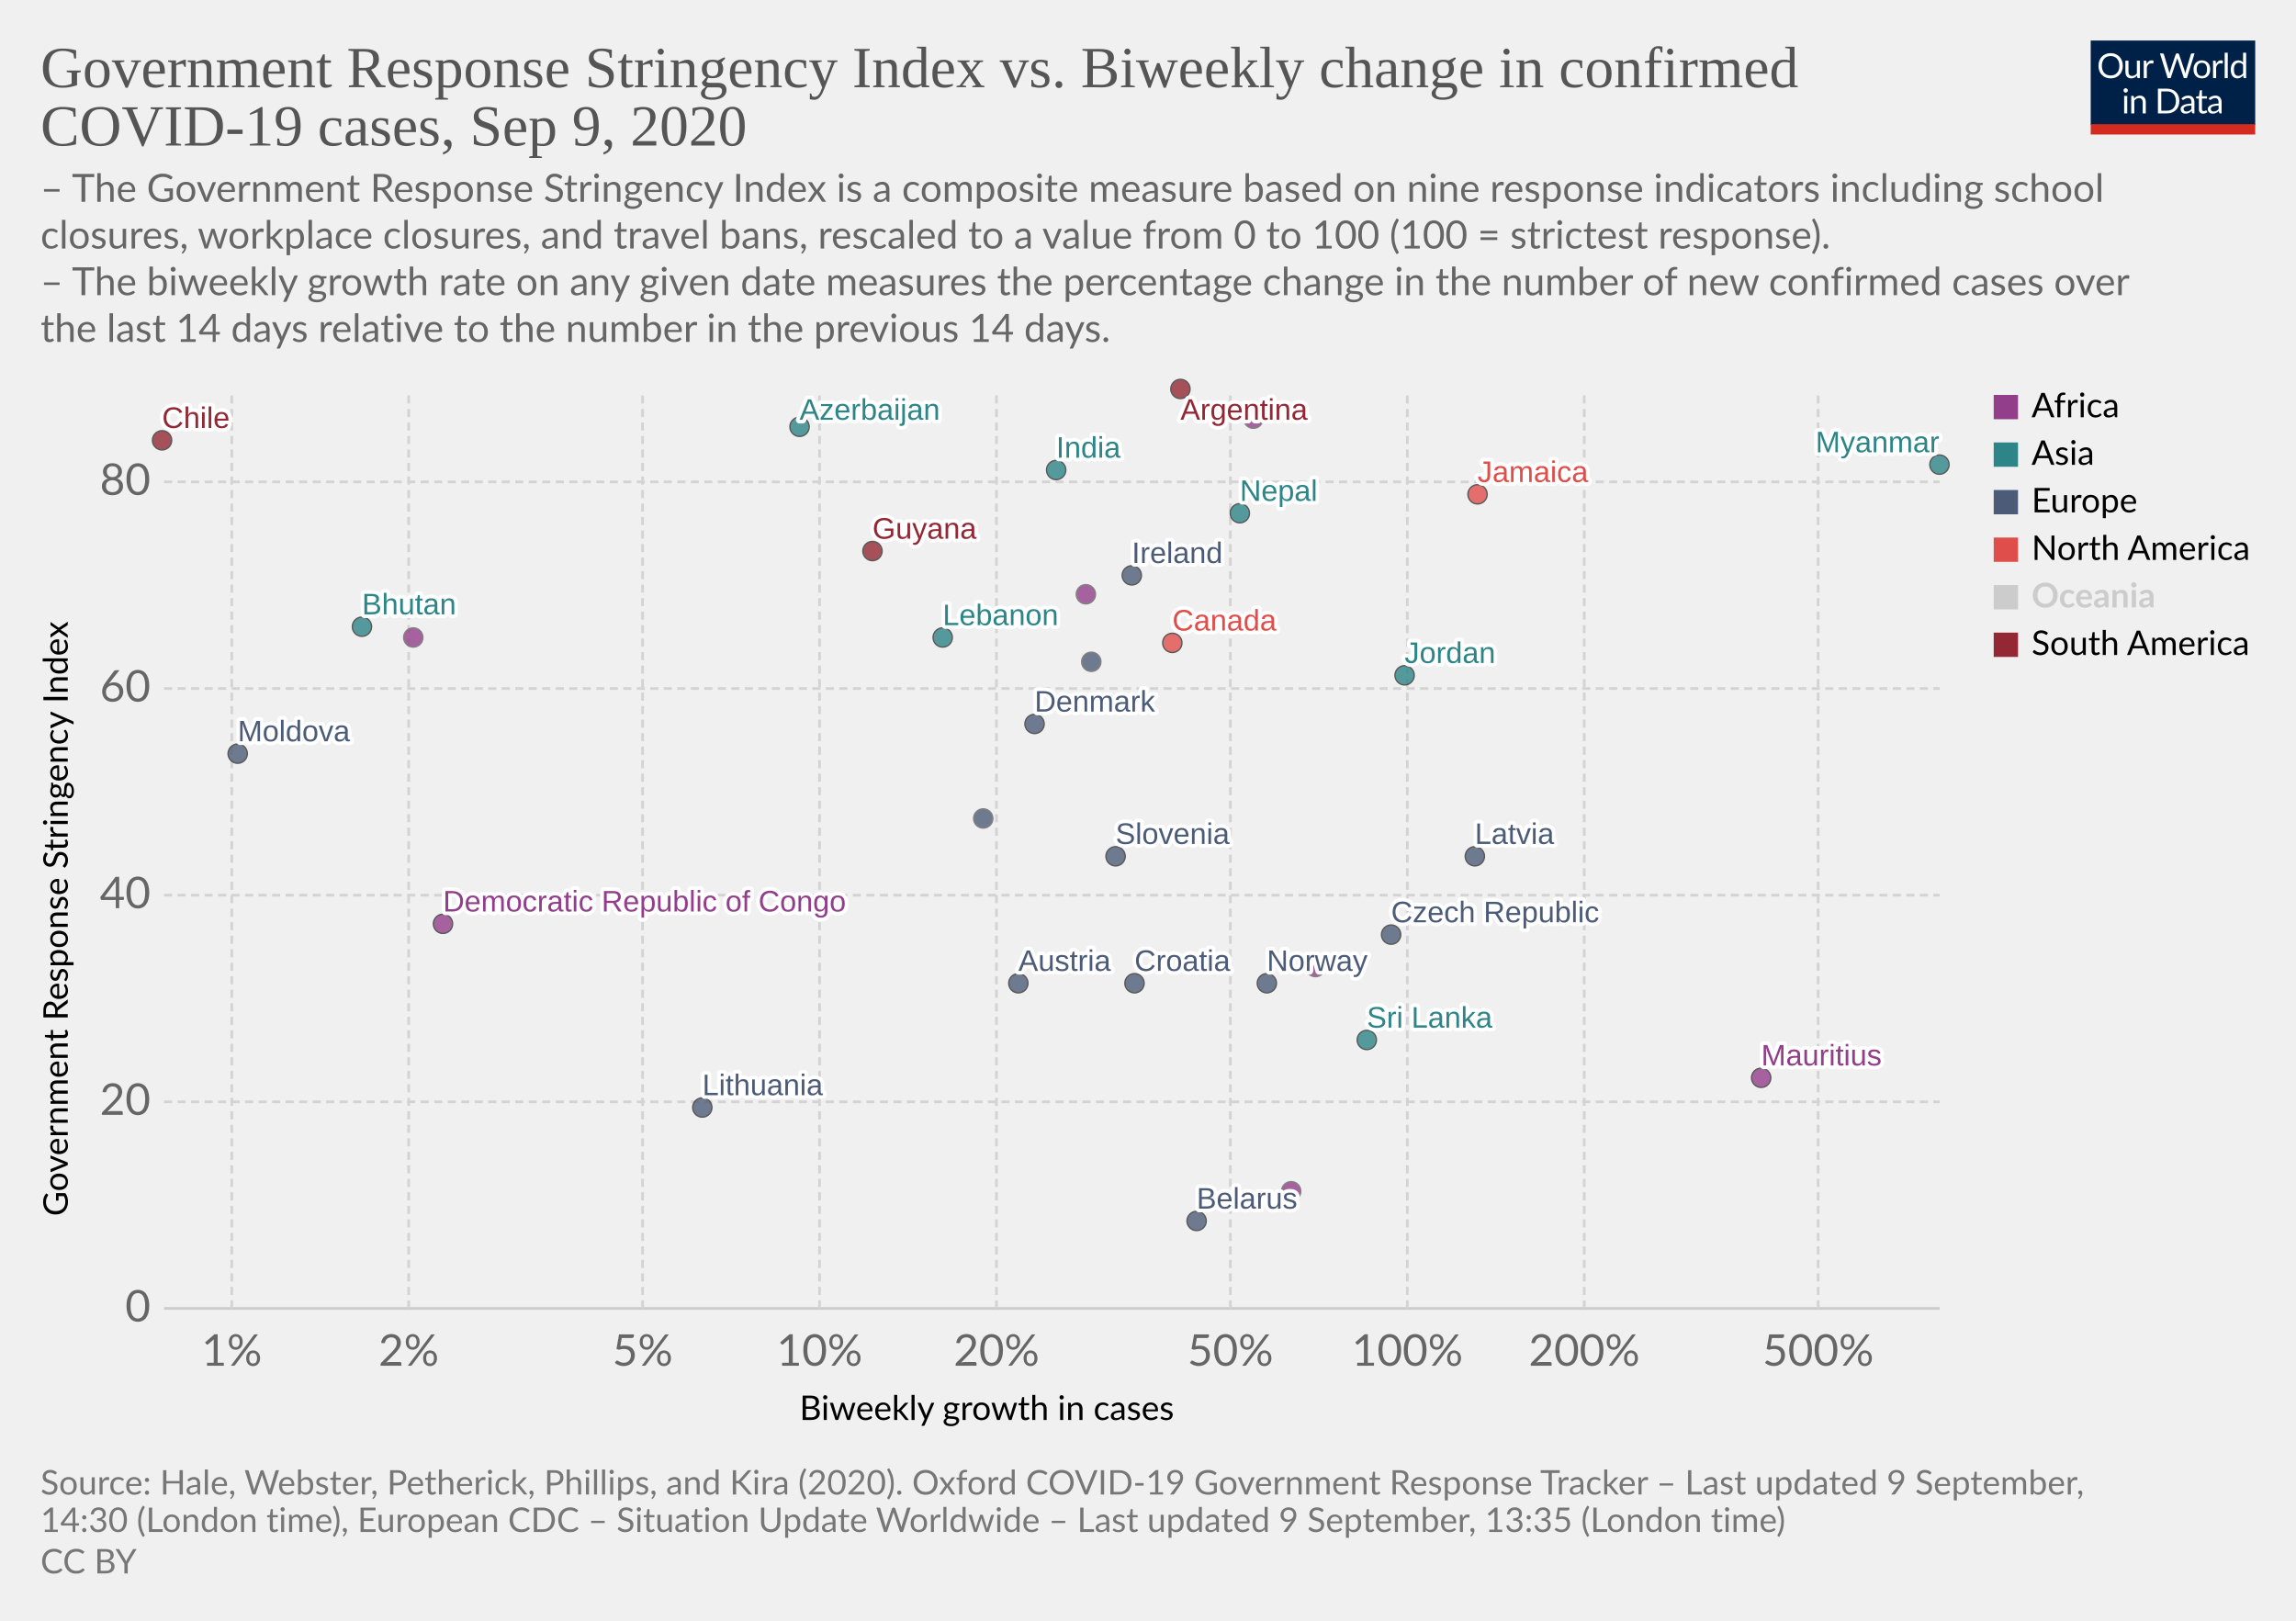
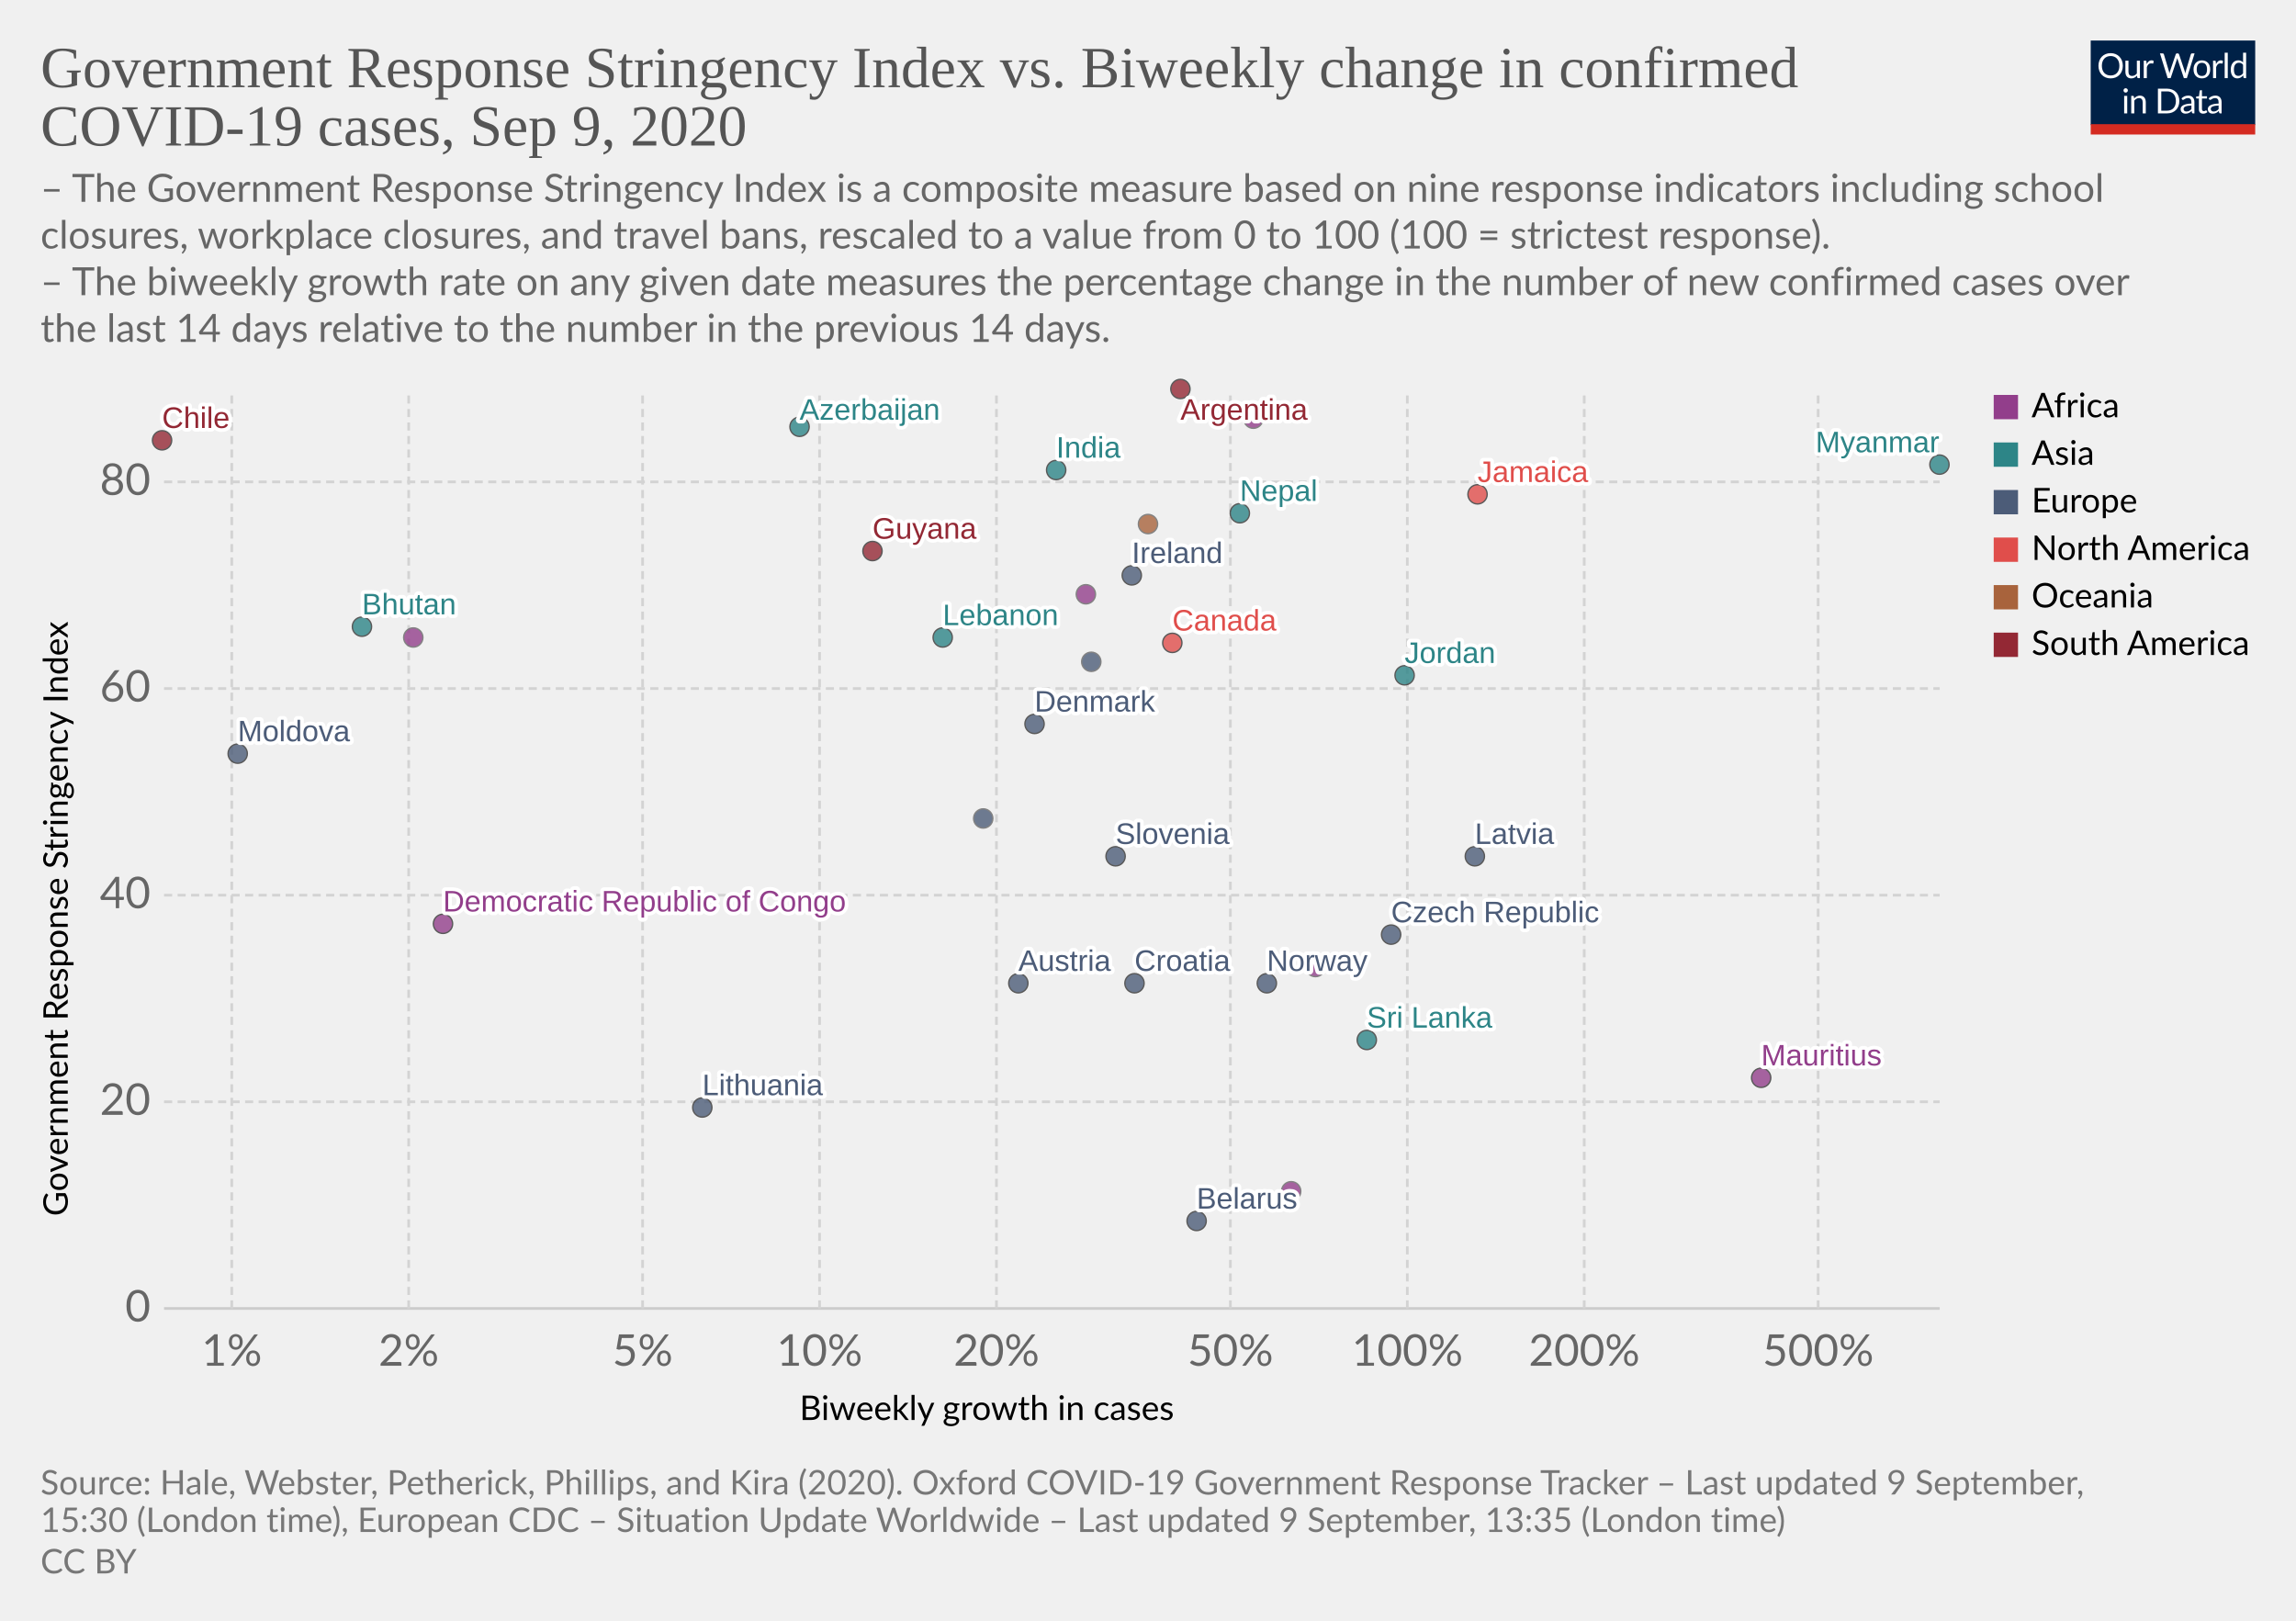
<svg xmlns="http://www.w3.org/2000/svg" version="1.1" style="background-color:#fff;-webkit-font-smoothing:antialiased" width="850" height="600" viewBox="0 0 850 600" font-family="Lato,'Helvetica Neue',Helvetica,Arial,sans-serif" font-size="18" text-rendering="optimizeLegibility">
  <g class="HeaderView">
    <g transform="matrix(.29 0 0 .29 774 15)">
      <svg width="210" height="120" viewBox="0 0 210 120" fill="none">
        <g clip-path="url(#clip0)">
          <path d="M0 0h210v107.89H0V0z" fill="#002147" />
          <path d="M40.98 32.25c0 2.36-.38 4.53-1.12 6.51a14.26 14.26 0 01-8.1 8.4c-1.9.78-4.02 1.17-6.34 1.17a16.6 16.6 0 01-6.33-1.17 14.31 14.31 0 01-8.08-8.4 18.29 18.29 0 01-1.12-6.51c0-2.36.38-4.53 1.12-6.5a14.32 14.32 0 018.07-8.44c1.92-.8 4.03-1.19 6.34-1.19 2.32 0 4.43.4 6.34 1.19 1.92.8 3.56 1.9 4.93 3.34a14.87 14.87 0 013.17 5.1 18.1 18.1 0 011.12 6.5zm-4.38 0c0-1.94-.26-3.68-.8-5.22a10.91 10.91 0 00-2.24-3.89 9.68 9.68 0 00-3.52-2.46 11.95 11.95 0 00-4.62-.86c-1.68 0-3.21.28-4.6.86a9.88 9.88 0 00-3.54 2.46 10.91 10.91 0 00-2.24 3.9c-.53 1.53-.8 3.27-.8 5.2 0 1.94.27 3.68.8 5.22a11.17 11.17 0 002.24 3.9 10.01 10.01 0 003.55 2.44c1.38.56 2.9.83 4.6.83 1.7 0 3.24-.27 4.61-.83a9.8 9.8 0 003.52-2.44 11.17 11.17 0 002.25-3.9c.53-1.54.8-3.28.8-5.21zm26.22-6.54V48H60.5c-.56 0-.9-.27-1.05-.81l-.31-2.4a12.45 12.45 0 01-3.26 2.6c-1.2.64-2.58.96-4.13.96-1.22 0-2.3-.2-3.24-.6a6.52 6.52 0 01-2.33-1.7 7.37 7.37 0 01-1.43-2.67c-.3-1.04-.46-2.2-.46-3.45V25.7h3.91v14.22c0 1.68.38 2.99 1.15 3.91.77.93 1.96 1.39 3.54 1.39 1.16 0 2.24-.27 3.23-.82a10.42 10.42 0 002.8-2.28V25.7h3.91zm8.61 4.47a9.94 9.94 0 012.6-3.56 5.64 5.64 0 013.76-1.3c.47 0 .92.05 1.34.15.44.1.83.27 1.17.49l-.3 2.92c-.09.37-.3.55-.66.55-.2 0-.5-.04-.9-.13a6.21 6.21 0 00-3.24.18c-.54.2-1.03.5-1.47.92-.42.4-.81.9-1.17 1.5-.33.58-.64 1.26-.92 2.02V48H67.7V25.71h2.25c.42 0 .72.08.88.25.16.16.27.44.33.83l.26 3.39zm61.16-13.7L122.75 48h-3.82l-7.99-24.05a21.95 21.95 0 01-.42-1.58 38.36 38.36 0 01-.44 1.58L102.05 48h-3.83L88.4 16.47h3.54c.38 0 .7.1.95.29.26.2.43.43.5.73l6.52 21.9c.1.4.2.83.28 1.28.1.46.2.94.29 1.46l.3-1.46c.12-.47.25-.9.38-1.27l7.41-21.91c.1-.25.26-.48.51-.69.27-.22.58-.33.95-.33h1.23c.38 0 .69.1.92.29.24.2.41.43.53.73l7.4 21.9a28.4 28.4 0 01.68 2.62 29.52 29.52 0 01.52-2.61l6.54-21.91c.07-.27.23-.5.48-.7.27-.21.58-.32.95-.32h3.32zm9.35 8.88c1.63 0 3.1.27 4.4.82a9.43 9.43 0 015.46 5.94c.5 1.4.74 2.98.74 4.73 0 1.76-.25 3.34-.74 4.75a9.43 9.43 0 01-5.46 5.92c-1.3.52-2.77.79-4.4.79-1.64 0-3.12-.27-4.44-.8a9.42 9.42 0 01-3.35-2.3c-.92-1-1.63-2.2-2.13-3.61-.49-1.41-.73-3-.73-4.75s.24-3.33.73-4.73c.5-1.43 1.2-2.64 2.13-3.63a9.4 9.4 0 013.35-2.31c1.32-.55 2.8-.82 4.44-.82zm0 19.89c2.2 0 3.84-.73 4.93-2.2 1.08-1.48 1.63-3.54 1.63-6.18 0-2.66-.55-4.72-1.63-6.2-1.09-1.49-2.73-2.23-4.93-2.23-1.12 0-2.09.2-2.93.57a5.7 5.7 0 00-2.06 1.65 7.5 7.5 0 00-1.24 2.67c-.26 1.04-.4 2.22-.4 3.54 0 2.64.55 4.7 1.64 6.18 1.1 1.47 2.76 2.2 4.99 2.2zm17.97-15.07a9.94 9.94 0 012.6-3.56 5.64 5.64 0 013.76-1.3c.47 0 .91.05 1.34.15.44.1.83.27 1.16.49l-.28 2.92c-.09.37-.31.55-.66.55-.2 0-.5-.04-.9-.13a6.2 6.2 0 00-3.24.18c-.54.2-1.03.5-1.47.92-.43.4-.82.9-1.17 1.5a13.1 13.1 0 00-.92 2.02V48h-3.94V25.71h2.24c.43 0 .72.08.88.25.17.16.28.44.33.83l.27 3.39zm15.04-14.59V48h-3.92V15.6h3.92zm19.55 15.43a6.22 6.22 0 00-2.38-2.05 6.7 6.7 0 00-2.86-.6c-2.07 0-3.66.75-4.77 2.23-1.12 1.48-1.68 3.6-1.68 6.33 0 1.46.13 2.7.38 3.74a7.29 7.29 0 001.1 2.56 4.35 4.35 0 001.78 1.45c.7.3 1.5.46 2.4.46 1.29 0 2.41-.3 3.36-.88a9.6 9.6 0 002.67-2.49V31.02zm3.91-15.43V48h-2.33c-.56 0-.9-.27-1.06-.81l-.35-2.71a12.13 12.13 0 01-3.25 2.77 8.28 8.28 0 01-4.23 1.06 7.31 7.31 0 01-6.14-2.9c-.73-.96-1.3-2.15-1.69-3.57a18.35 18.35 0 01.07-9.48 11.29 11.29 0 011.89-3.7 8.7 8.7 0 017.06-3.34 7.96 7.96 0 016.12 2.62V15.59h3.91zM46.61 70.71V93H42.7V70.71h3.91zm.84-7c0 .39-.08.75-.24 1.09a2.81 2.81 0 01-1.52 1.47 2.67 2.67 0 01-2.16 0 2.9 2.9 0 01-1.45-1.47 2.67 2.67 0 010-2.16c.15-.35.35-.65.6-.9.25-.27.53-.47.85-.62a2.67 2.67 0 012.16 0c.35.15.65.35.9.62.27.25.47.55.62.9.16.34.24.7.24 1.08zm7.97 10.24c.49-.54 1-1.04 1.54-1.48a9.85 9.85 0 013.66-1.84 8.96 8.96 0 015.43.35c.94.4 1.72.97 2.33 1.71a7.36 7.36 0 011.43 2.67c.32 1.04.49 2.19.49 3.45V93h-3.94V78.81c0-1.69-.4-3-1.17-3.92-.76-.93-1.93-1.4-3.5-1.4a6.6 6.6 0 00-3.25.83c-1 .56-1.92 1.31-2.77 2.27V93h-3.94V70.71h2.35c.56 0 .9.28 1.04.82l.3 2.42zm57.7 3.3c0 2.36-.37 4.5-1.11 6.44a14.3 14.3 0 01-3.17 4.98 14.1 14.1 0 01-4.93 3.2c-1.9.76-4.02 1.13-6.33 1.13H85.8V61.47h11.77c2.31 0 4.42.39 6.33 1.15a13.8 13.8 0 018.1 8.18 17.75 17.75 0 011.12 6.45zm-4.37 0c0-1.94-.26-3.67-.8-5.2a10.94 10.94 0 00-2.23-3.87 9.57 9.57 0 00-3.53-2.42 12.23 12.23 0 00-4.61-.83h-7.5v24.62h7.5c1.7 0 3.24-.28 4.61-.84a9.7 9.7 0 003.53-2.4 10.94 10.94 0 002.24-3.87c.53-1.53.8-3.26.8-5.2zm19.8 5.72c-1.8.06-3.34.2-4.62.44-1.26.22-2.3.51-3.1.88-.8.36-1.37.8-1.74 1.3-.35.5-.53 1.05-.53 1.67 0 .58.1 1.1.3 1.52a3 3 0 00.76 1.05c.34.27.73.46 1.17.6.45.11.94.17 1.45.17a7.28 7.28 0 003.5-.81 11.95 11.95 0 002.82-2.2v-4.62zm-12.65-9.11a12.73 12.73 0 013.98-2.66c1.43-.59 3-.88 4.73-.88 1.25 0 2.36.2 3.33.61a6.81 6.81 0 013.94 4.38c.33 1.04.5 2.19.5 3.43V93h-1.74a1.8 1.8 0 01-.88-.18c-.2-.13-.36-.38-.48-.74l-.44-2.12c-.59.55-1.16 1.03-1.72 1.46a9.48 9.48 0 01-3.74 1.7c-.69.15-1.46.23-2.3.23-.87 0-1.69-.12-2.45-.35a5.34 5.34 0 01-3.34-2.93 6.64 6.64 0 01-.49-2.64c0-.88.25-1.72.73-2.53a6.33 6.33 0 012.35-2.17c1.09-.63 2.5-1.15 4.25-1.54 1.75-.41 3.89-.65 6.42-.7v-1.75c0-1.73-.37-3.03-1.12-3.91-.75-.9-1.84-1.34-3.28-1.34-.97 0-1.78.12-2.44.37-.64.23-1.2.5-1.7.81l-1.23.82c-.33.23-.67.35-1 .35-.27 0-.5-.07-.69-.2a2.1 2.1 0 01-.48-.53l-.7-1.25zm27.67 19.5c-1.76 0-3.12-.5-4.07-1.48-.94-.98-1.41-2.4-1.41-4.25V74h-2.68a.9.9 0 01-.6-.2c-.16-.14-.24-.36-.24-.66v-1.56l3.65-.46.9-6.89a.9.9 0 01.29-.52.88.88 0 01.62-.22H142v7.67h6.44V74H142v13.38c0 .94.22 1.63.68 2.09.45.45 1.04.68 1.76.68a3.21 3.21 0 001.85-.53l.55-.35c.16-.12.3-.18.41-.18.2 0 .4.13.55.38l1.15 1.87a7.45 7.45 0 01-2.44 1.5c-.96.35-1.94.52-2.95.52zm19.68-10.4c-1.8.07-3.34.21-4.62.45-1.26.22-2.3.51-3.1.88-.8.36-1.37.8-1.74 1.3-.35.5-.53 1.05-.53 1.67 0 .58.1 1.1.3 1.52.18.42.44.77.76 1.05.34.27.73.46 1.17.6.45.11.94.17 1.45.17a7.3 7.3 0 003.5-.81 12.04 12.04 0 002.82-2.2v-4.62zm-12.65-9.1a12.72 12.72 0 013.99-2.66c1.42-.59 3-.88 4.72-.88 1.25 0 2.36.2 3.33.61a6.81 6.81 0 013.94 4.38c.33 1.04.5 2.19.5 3.43V93h-1.74a1.8 1.8 0 01-.88-.18c-.2-.13-.36-.38-.48-.74l-.44-2.12c-.59.55-1.16 1.03-1.72 1.46a9.48 9.48 0 01-3.74 1.7c-.69.15-1.46.23-2.3.23-.87 0-1.69-.12-2.45-.35a5.33 5.33 0 01-3.34-2.93 6.62 6.62 0 01-.49-2.64c0-.88.25-1.72.73-2.53a6.33 6.33 0 012.35-2.17c1.09-.63 2.5-1.15 4.25-1.54a31.2 31.2 0 016.42-.7v-1.75c0-1.73-.37-3.03-1.12-3.91-.75-.9-1.84-1.34-3.28-1.34-.97 0-1.78.12-2.44.37-.64.23-1.2.5-1.7.81-.46.3-.87.57-1.22.82-.34.23-.68.35-1.02.35-.26 0-.49-.07-.68-.2a1.88 1.88 0 01-.48-.53l-.7-1.25z" fill="#fff" />
          <path fill="#D42B21" d="M0 106.79h210V120H0z" />
        </g>
        <defs>
          <clipPath id="clip0">
            <path fill="#fff" d="M0 0h210v120H0z" />
          </clipPath>
        </defs>
      </svg>
    </g>
    <a href="https://ourworldindata.org/grapher/government-response-stringency-index-vs-biweekly-change-in-confirmed-covid-19-cases?year=latest" target="_blank" font-family="&quot;Playfair Display&quot;,Georgia,&quot;Times New Roman&quot;,serif">
      <text font-size="21.6" x="15" y="32.3" fill="#555">
        <tspan x="15" y="32.28">Government Response Stringency Index vs. Biweekly change in confirmed</tspan>
        <tspan x="15" y="53.88">COVID-19 cases, Sep 9, 2020</tspan>
      </text>
    </a>
    <text font-size="14.4" x="15" y="74.7" fill="#666">
      <tspan x="15" y="74.72">– The Government Response Stringency Index is a composite measure based on nine response indicators including school</tspan>
      <tspan x="15" y="92">closures, workplace closures, and travel bans, rescaled to a value from 0 to 100 (100 = strictest response).</tspan>
      <tspan x="15" y="109.28"> – The biweekly growth rate on any given date measures the percentage change in the number of new confirmed cases over</tspan>
      <tspan x="15" y="126.56">the last 14 days relative to the number in the previous 14 days.</tspan>
    </text>
  </g>
  <g class="ScatterPlot">
    <g class="DualAxisView">
      <g class="HorizontalAxis">
        <text font-size="12.6" x="296" y="525.7">
          <tspan x="295.99" y="525.68">Biweekly growth in cases</tspan>
        </text>
        <text x="85.8" y="505.6" fill="#666" text-anchor="middle" font-size="16.2">1%</text>
        <text x="151.3" y="505.6" fill="#666" text-anchor="middle" font-size="16.2">2%</text>
        <text x="237.9" y="505.6" fill="#666" text-anchor="middle" font-size="16.2">5%</text>
        <text x="303.4" y="505.6" fill="#666" text-anchor="middle" font-size="16.2">10%</text>
        <text x="368.9" y="505.6" fill="#666" text-anchor="middle" font-size="16.2">20%</text>
        <text x="455.5" y="505.6" fill="#666" text-anchor="middle" font-size="16.2">50%</text>
        <text x="521" y="505.6" fill="#666" text-anchor="middle" font-size="16.2">100%</text>
        <text x="586.5" y="505.6" fill="#666" text-anchor="middle" font-size="16.2">200%</text>
        <text x="673.1" y="505.6" fill="#666" text-anchor="middle" font-size="16.2">500%</text>
      </g>
      <g class="VerticalAxis">
        <text font-size="12.6" x="-450.2" y="25.1" transform="rotate(-90)">
          <tspan x="-450.2" y="25.08">Government Response Stringency Index</tspan>
        </text>
        <text x="55.74" y="484.4" fill="#666" dominant-baseline="middle" text-anchor="end" font-size="16.2">0</text>
        <text x="55.74" y="407.9" fill="#666" dominant-baseline="middle" text-anchor="end" font-size="16.2">20</text>
        <text x="55.74" y="331.4" fill="#666" dominant-baseline="middle" text-anchor="end" font-size="16.2">40</text>
        <text x="55.74" y="254.9" fill="#666" dominant-baseline="middle" text-anchor="end" font-size="16.2">60</text>
        <text x="55.74" y="178.4" fill="#666" dominant-baseline="middle" text-anchor="end" font-size="16.2">80</text>
      </g>
      <g class="AxisGridLines horizontalLines">
        <path stroke="#ccc" d="M60.74 484.4h657.35" />
        <path stroke="#d3d3d3" stroke-dasharray="3,2" d="M60.74 407.9h657.35M60.74 331.4h657.35M60.74 254.9h657.35M60.74 178.4h657.35" />
      </g>
      <g class="AxisGridLines verticalLines" stroke="#d3d3d3" stroke-dasharray="3,2">
        <path d="M85.8 484.4v-340M151.3 484.4v-340M237.9 484.4v-340M303.4 484.4v-340M368.9 484.4v-340M455.5 484.4v-340M521 484.4v-340M586.5 484.4v-340M673.1 484.4v-340" />
      </g>
    </g>
    <g class="PointsWithLabels clickable" clip-path="url(#a)" font-family="Arial, sans-serif">
      <path fill="rgba(255,255,255,0)" d="M60.74 144.4h657.35v340H60.74z" />
      <defs>
        <clipPath id="a">
          <path d="M50.74 134.4h677.35v360H50.74z" />
        </clipPath>
      </defs>
      <g class="key-Argentina_0">
        <circle cx="437" cy="144" r="3.57" fill="#932834" opacity=".8" stroke="#333" stroke-width=".5" />
      </g>
      <g class="key-Austria_0">
        <circle cx="377" cy="364" r="3.57" fill="#4C5C78" opacity=".8" stroke="#333" stroke-width=".5" />
      </g>
      <g class="key-Azerbaijan_0">
        <circle cx="296" cy="158" r="3.57" fill="#2D8587" opacity=".8" stroke="#333" stroke-width=".5" />
      </g>
      <g class="key-Belarus_0">
        <circle cx="443" cy="452" r="3.57" fill="#4C5C78" opacity=".8" stroke="#333" stroke-width=".5" />
      </g>
      <g class="key-Canada_0">
        <circle cx="434" cy="238" r="3.57" fill="#E04E4B" opacity=".8" stroke="#333" stroke-width=".5" />
      </g>
      <g class="key-Chile_0">
        <circle cx="60" cy="163" r="3.57" fill="#932834" opacity=".8" stroke="#333" stroke-width=".5" />
      </g>
      <g class="key-Czech-Republic_0">
        <circle cx="515" cy="346" r="3.57" fill="#4C5C78" opacity=".8" stroke="#333" stroke-width=".5" />
      </g>
      <g class="key-Denmark_0">
        <circle cx="383" cy="268" r="3.57" fill="#4C5C78" opacity=".8" stroke="#333" stroke-width=".5" />
      </g>
      <g class="key-Ukraine_0">
        <circle cx="404" cy="245" r="3.57" fill="#4C5C78" opacity=".8" stroke="#666" stroke-width=".5" />
      </g>
      <g class="key-Bhutan_0">
        <circle cx="134" cy="232" r="3.57" fill="#2D8587" opacity=".8" stroke="#333" stroke-width=".5" />
      </g>
      <g class="key-Moldova_0">
        <circle cx="88" cy="279" r="3.57" fill="#4C5C78" opacity=".8" stroke="#333" stroke-width=".5" />
      </g>
      <g class="key-Cote-d__0027Ivoire_0">
        <circle cx="487" cy="358" r="3.57" fill="#923E8B" opacity=".8" stroke="#666" stroke-width=".5" />
      </g>
      <g class="key-Jamaica_0">
        <circle cx="547" cy="183" r="3.57" fill="#E04E4B" opacity=".8" stroke="#333" stroke-width=".5" />
      </g>
      <g class="key-Guyana_0">
        <circle cx="323" cy="204" r="3.57" fill="#932834" opacity=".8" stroke="#333" stroke-width=".5" />
      </g>
      <g class="key-Croatia_0">
        <circle cx="420" cy="364" r="3.57" fill="#4C5C78" opacity=".8" stroke="#333" stroke-width=".5" />
      </g>
      <g class="key-India_0">
        <circle cx="391" cy="174" r="3.57" fill="#2D8587" opacity=".8" stroke="#333" stroke-width=".5" />
      </g>
      <g class="key-Ireland_0">
        <circle cx="419" cy="213" r="3.57" fill="#4C5C78" opacity=".8" stroke="#333" stroke-width=".5" />
      </g>
      <g class="key-Jordan_0">
        <circle cx="520" cy="250" r="3.57" fill="#2D8587" opacity=".8" stroke="#333" stroke-width=".5" />
      </g>
      <g class="key-Slovenia_0">
        <circle cx="413" cy="317" r="3.57" fill="#4C5C78" opacity=".8" stroke="#333" stroke-width=".5" />
      </g>
      <g class="key-Democratic-Republic-of-Congo_0">
        <circle cx="164" cy="342" r="3.57" fill="#923E8B" opacity=".8" stroke="#333" stroke-width=".5" />
      </g>
      <g class="key-Latvia_0">
        <circle cx="546" cy="317" r="3.57" fill="#4C5C78" opacity=".8" stroke="#333" stroke-width=".5" />
      </g>
      <g class="key-Cape-Verde_0">
        <circle cx="402" cy="220" r="3.57" fill="#923E8B" opacity=".8" stroke="#666" stroke-width=".5" />
      </g>
      <g class="key-Libya_0">
        <circle cx="464" cy="155" r="3.57" fill="#923E8B" opacity=".8" stroke="#666" stroke-width=".5" />
      </g>
      <g class="key-Burundi_0">
        <circle cx="478" cy="441" r="3.57" fill="#923E8B" opacity=".8" stroke="#666" stroke-width=".5" />
      </g>
      <g class="key-Lebanon_0">
        <circle cx="349" cy="236" r="3.57" fill="#2D8587" opacity=".8" stroke="#333" stroke-width=".5" />
      </g>
      <g class="key-Sri-Lanka_0">
        <circle cx="506" cy="385" r="3.57" fill="#2D8587" opacity=".8" stroke="#333" stroke-width=".5" />
      </g>
      <g class="key-Lithuania_0">
        <circle cx="260" cy="410" r="3.57" fill="#4C5C78" opacity=".8" stroke="#333" stroke-width=".5" />
      </g>
      <g class="key-Myanmar_0">
        <circle cx="718" cy="172" r="3.57" fill="#2D8587" opacity=".8" stroke="#333" stroke-width=".5" />
      </g>
      <g class="key-Netherlands_0">
        <circle cx="364" cy="303" r="3.57" fill="#4C5C78" opacity=".8" stroke="#666" stroke-width=".5" />
      </g>
      <g class="key-Norway_0">
        <circle cx="469" cy="364" r="3.57" fill="#4C5C78" opacity=".8" stroke="#333" stroke-width=".5" />
      </g>
      <g class="key-Nepal_0">
        <circle cx="459" cy="190" r="3.57" fill="#2D8587" opacity=".8" stroke="#333" stroke-width=".5" />
+       </g>
+       <g class="key-Guam_0">
+         <circle cx="425" cy="194" r="3.57" fill="#A8633C" opacity=".8" stroke="#666" stroke-width=".5" />
      </g>
      <g class="key-Mauritius_0">
        <circle cx="652" cy="399" r="3.57" fill="#923E8B" opacity=".8" stroke="#333" stroke-width=".5" />
      </g>
      <g class="key-Chad_0">
        <circle cx="153" cy="236" r="3.57" fill="#923E8B" opacity=".8" stroke="#666" stroke-width=".5" />
      </g>
      <g class="backgroundLabels" fill="#333" font-size="11" font-weight="400">
        <text x="437" y="155.4" fill="#fff" stroke="#fff" stroke-linecap="round" stroke-linejoin="round" stroke-width=".25em">Argentina</text>
        <text x="437" y="155.4" fill="#932834">Argentina</text>
        <text x="377" y="359.43" fill="#fff" stroke="#fff" stroke-linecap="round" stroke-linejoin="round" stroke-width=".25em">Austria</text>
        <text x="377" y="359.43" fill="#4C5C78">Austria</text>
        <text x="296" y="155.4" fill="#fff" stroke="#fff" stroke-linecap="round" stroke-linejoin="round" stroke-width=".25em">Azerbaijan</text>
        <text x="296" y="155.4" fill="#2D8587">Azerbaijan</text>
        <text x="443" y="447.43" fill="#fff" stroke="#fff" stroke-linecap="round" stroke-linejoin="round" stroke-width=".25em">Belarus</text>
        <text x="443" y="447.43" fill="#4C5C78">Belarus</text>
        <text x="434" y="233.43" fill="#fff" stroke="#fff" stroke-linecap="round" stroke-linejoin="round" stroke-width=".25em">Canada</text>
        <text x="434" y="233.43" fill="#E04E4B">Canada</text>
        <text x="60" y="158.43" fill="#fff" stroke="#fff" stroke-linecap="round" stroke-linejoin="round" stroke-width=".25em">Chile</text>
        <text x="60" y="158.43" fill="#932834">Chile</text>
        <text x="515" y="341.43" fill="#fff" stroke="#fff" stroke-linecap="round" stroke-linejoin="round" stroke-width=".25em">Czech Republic</text>
        <text x="515" y="341.43" fill="#4C5C78">Czech Republic</text>
        <text x="383" y="263.43" fill="#fff" stroke="#fff" stroke-linecap="round" stroke-linejoin="round" stroke-width=".25em">Denmark</text>
        <text x="383" y="263.43" fill="#4C5C78">Denmark</text>
        <text x="134" y="227.43" fill="#fff" stroke="#fff" stroke-linecap="round" stroke-linejoin="round" stroke-width=".25em">Bhutan</text>
        <text x="134" y="227.43" fill="#2D8587">Bhutan</text>
        <text x="88" y="274.43" fill="#fff" stroke="#fff" stroke-linecap="round" stroke-linejoin="round" stroke-width=".25em">Moldova</text>
        <text x="88" y="274.43" fill="#4C5C78">Moldova</text>
        <text x="547" y="178.43" fill="#fff" stroke="#fff" stroke-linecap="round" stroke-linejoin="round" stroke-width=".25em">Jamaica</text>
        <text x="547" y="178.43" fill="#E04E4B">Jamaica</text>
        <text x="323" y="199.43" fill="#fff" stroke="#fff" stroke-linecap="round" stroke-linejoin="round" stroke-width=".25em">Guyana</text>
        <text x="323" y="199.43" fill="#932834">Guyana</text>
        <text x="420" y="359.43" fill="#fff" stroke="#fff" stroke-linecap="round" stroke-linejoin="round" stroke-width=".25em">Croatia</text>
        <text x="420" y="359.43" fill="#4C5C78">Croatia</text>
        <text x="391" y="169.43" fill="#fff" stroke="#fff" stroke-linecap="round" stroke-linejoin="round" stroke-width=".25em">India</text>
        <text x="391" y="169.43" fill="#2D8587">India</text>
        <text x="419" y="208.43" fill="#fff" stroke="#fff" stroke-linecap="round" stroke-linejoin="round" stroke-width=".25em">Ireland</text>
        <text x="419" y="208.43" fill="#4C5C78">Ireland</text>
        <text x="520" y="245.43" fill="#fff" stroke="#fff" stroke-linecap="round" stroke-linejoin="round" stroke-width=".25em">Jordan</text>
        <text x="520" y="245.43" fill="#2D8587">Jordan</text>
        <text x="413" y="312.43" fill="#fff" stroke="#fff" stroke-linecap="round" stroke-linejoin="round" stroke-width=".25em">Slovenia</text>
        <text x="413" y="312.43" fill="#4C5C78">Slovenia</text>
        <text x="164" y="337.43" fill="#fff" stroke="#fff" stroke-linecap="round" stroke-linejoin="round" stroke-width=".25em">Democratic Republic of Congo</text>
        <text x="164" y="337.43" fill="#923E8B">Democratic Republic of Congo</text>
        <text x="546" y="312.43" fill="#fff" stroke="#fff" stroke-linecap="round" stroke-linejoin="round" stroke-width=".25em">Latvia</text>
        <text x="546" y="312.43" fill="#4C5C78">Latvia</text>
        <text x="349" y="231.43" fill="#fff" stroke="#fff" stroke-linecap="round" stroke-linejoin="round" stroke-width=".25em">Lebanon</text>
        <text x="349" y="231.43" fill="#2D8587">Lebanon</text>
        <text x="506" y="380.43" fill="#fff" stroke="#fff" stroke-linecap="round" stroke-linejoin="round" stroke-width=".25em">Sri Lanka</text>
        <text x="506" y="380.43" fill="#2D8587">Sri Lanka</text>
        <text x="260" y="405.43" fill="#fff" stroke="#fff" stroke-linecap="round" stroke-linejoin="round" stroke-width=".25em">Lithuania</text>
        <text x="260" y="405.43" fill="#4C5C78">Lithuania</text>
        <text x="672.13" y="167.43" fill="#fff" stroke="#fff" stroke-linecap="round" stroke-linejoin="round" stroke-width=".25em">Myanmar</text>
        <text x="672.13" y="167.43" fill="#2D8587">Myanmar</text>
        <text x="469" y="359.43" fill="#fff" stroke="#fff" stroke-linecap="round" stroke-linejoin="round" stroke-width=".25em">Norway</text>
        <text x="469" y="359.43" fill="#4C5C78">Norway</text>
        <text x="459" y="185.43" fill="#fff" stroke="#fff" stroke-linecap="round" stroke-linejoin="round" stroke-width=".25em">Nepal</text>
        <text x="459" y="185.43" fill="#2D8587">Nepal</text>
        <text x="652" y="394.43" fill="#fff" stroke="#fff" stroke-linecap="round" stroke-linejoin="round" stroke-width=".25em">Mauritius</text>
        <text x="652" y="394.43" fill="#923E8B">Mauritius</text>
      </g>
    </g>
    <g class="ScatterColorLegend clickable" cursor="pointer">
      <g class="legendMark">
        <path fill="#923E8B" d="M738.09 146.2h9v9h-9z" />
        <text font-size="12.6" x="752.1" y="154.5">
          <tspan x="752.09" y="154.48">Africa</tspan>
        </text>
      </g>
      <g class="legendMark">
        <path fill="#2D8587" d="M738.09 163.8h9v9h-9z" />
        <text font-size="12.6" x="752.1" y="172.1">
          <tspan x="752.09" y="172.08">Asia</tspan>
        </text>
      </g>
      <g class="legendMark">
        <path fill="#4C5C78" d="M738.09 181.4h9v9h-9z" />
        <text font-size="12.6" x="752.1" y="189.7">
          <tspan x="752.09" y="189.68">Europe</tspan>
        </text>
      </g>
      <g class="legendMark">
        <path fill="#E04E4B" d="M738.09 199h9v9h-9z" />
        <text font-size="12.6" x="752.1" y="207.3">
          <tspan x="752.09" y="207.28">North America</tspan>
        </text>
      </g>
-       <g class="legendMark" fill="#ccc">
-         <path d="M738.09 216.6h9v9h-9z" />
-         <text font-size="12.6" x="752.1" y="224.9" font-weight="700">
+       <g class="legendMark">
+         <path fill="#A8633C" d="M738.09 216.6h9v9h-9z" />
+         <text font-size="12.6" x="752.1" y="224.9">
          <tspan x="752.09" y="224.88">Oceania</tspan>
        </text>
      </g>
      <g class="legendMark">
        <path fill="#932834" d="M738.09 234.2h9v9h-9z" />
        <text font-size="12.6" x="752.1" y="242.5">
          <tspan x="752.09" y="242.48">South America</tspan>
        </text>
      </g>
    </g>
  </g>
  <g class="SourcesFooter" fill="#777">
    <g class="clickable" fill="#777">
      <text font-size="12.6" x="15" y="553.3">
        <tspan x="15" y="553.28">Source: Hale, Webster, Petherick, Phillips, and Kira (2020). Oxford COVID-19 Government Response Tracker – Last updated 9 September,</tspan>
-         <tspan x="15" y="567.14">14:30 (London time), European CDC – Situation Update Worldwide – Last updated 9 September, 13:35 (London time)</tspan>
+         <tspan x="15" y="567.14">15:30 (London time), European CDC – Situation Update Worldwide – Last updated 9 September, 13:35 (London time)</tspan>
      </text>
    </g>
    <text font-size="12.6" x="15" y="582.5">
      <tspan x="15" y="582.48">
        <a class="cclogo" href="http://creativecommons.org/licenses/by/4.0/deed.en_US" target="_blank" fill="#777">CC BY</a>
      </tspan>
    </text>
  </g>
</svg>
